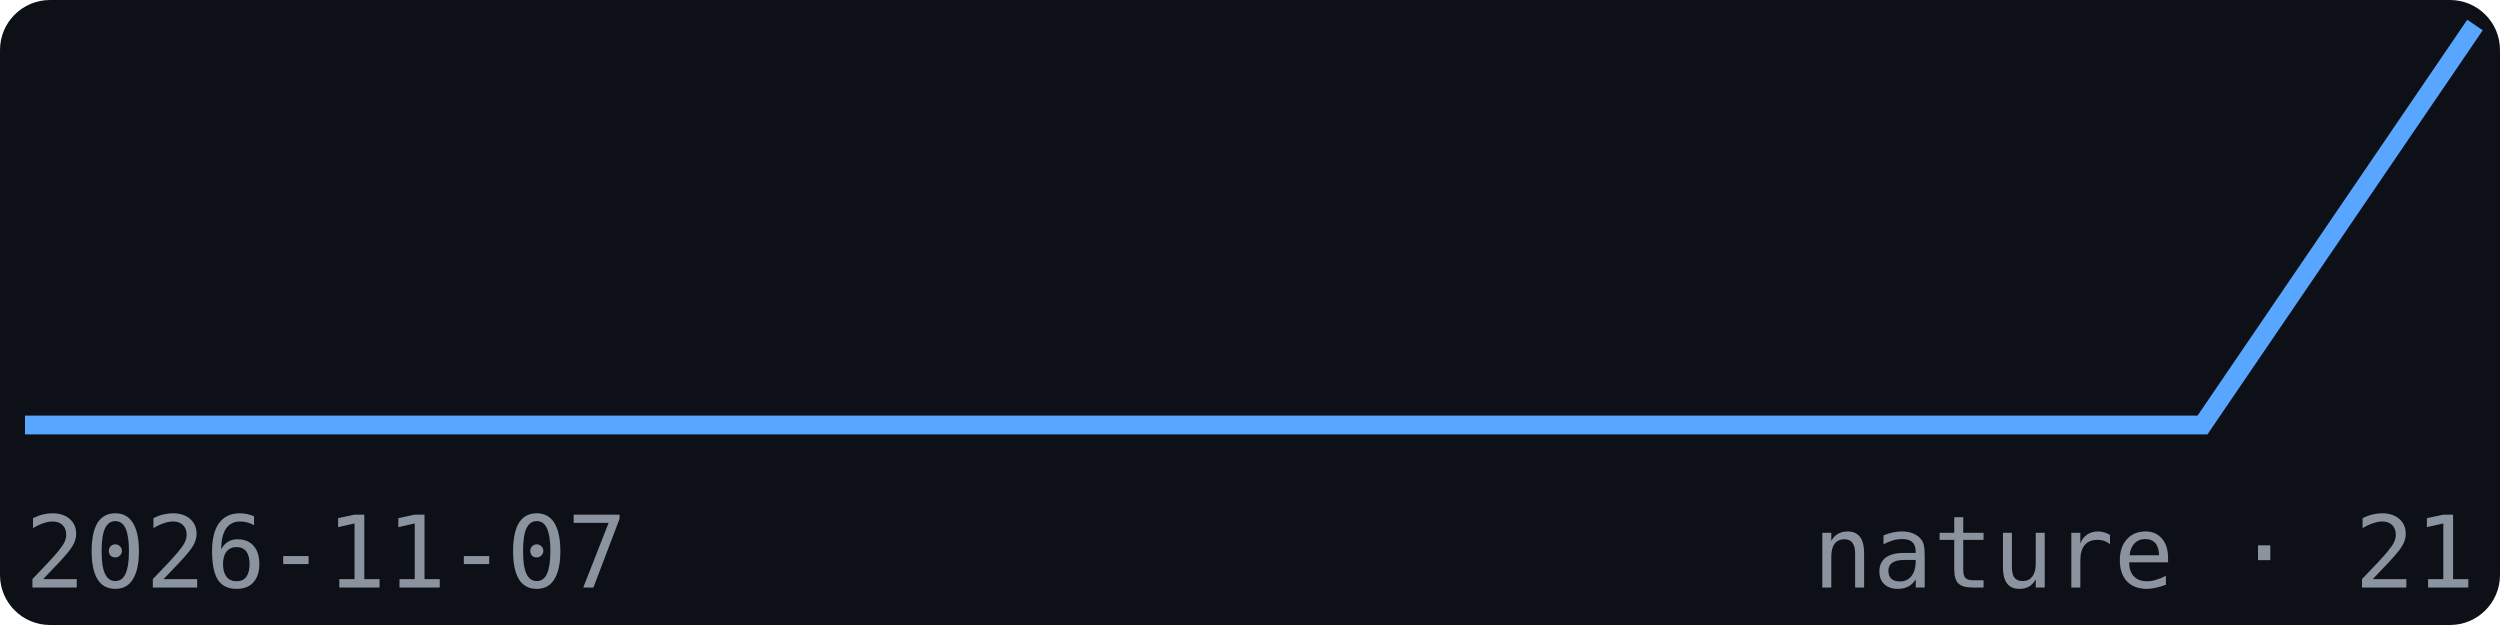
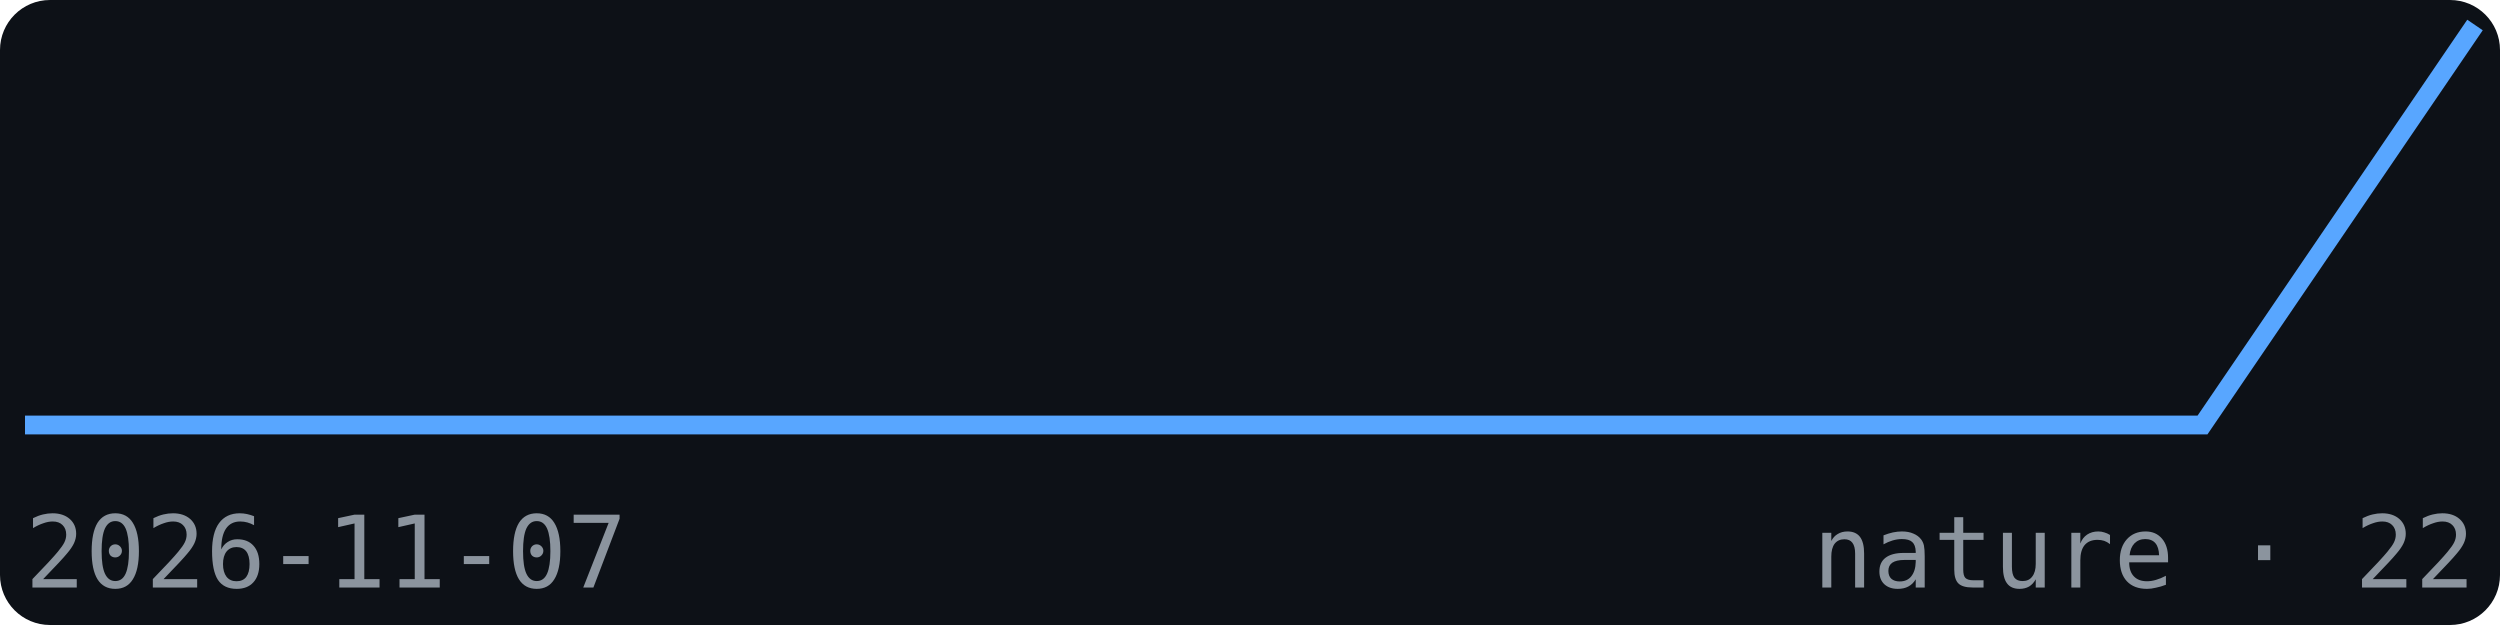
<svg xmlns="http://www.w3.org/2000/svg" width="200" height="50" viewBox="0 0 200 50" font-family="monospace">
  <rect width="200" height="50" fill="#0d1117" rx="4" />
  <polyline points="2.0,34.0 23.8,34.0 45.6,34.0 67.3,34.0 89.1,34.0 110.9,34.0 132.7,34.0 154.4,34.0 176.2,34.0 198.0,2.0" fill="none" stroke="#58a6ff" stroke-width="1.5" />
  <text x="2" y="47" font-size="8" fill="#8b949e">2026-11-07</text>
-   <text x="198" y="47" font-size="8" fill="#8b949e" text-anchor="end">nature · 21</text>
+   <text x="198" y="47" font-size="8" fill="#8b949e" text-anchor="end">nature · 22</text>
</svg>
